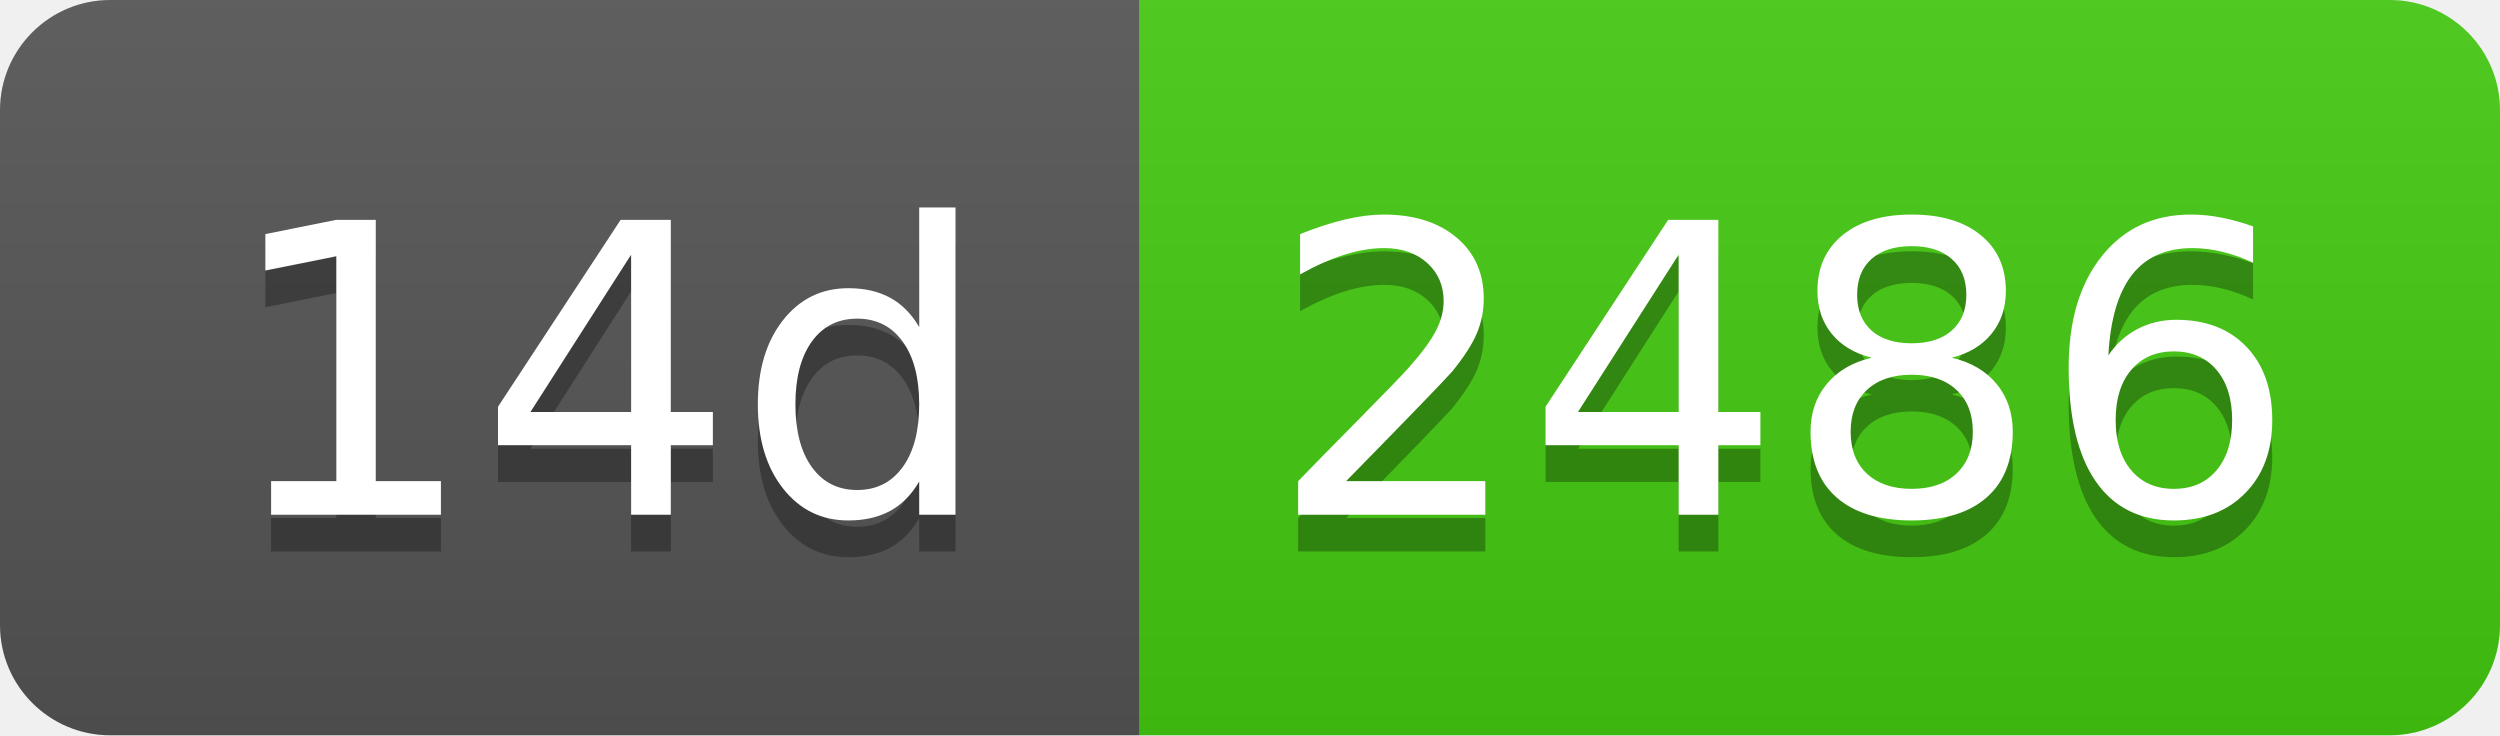
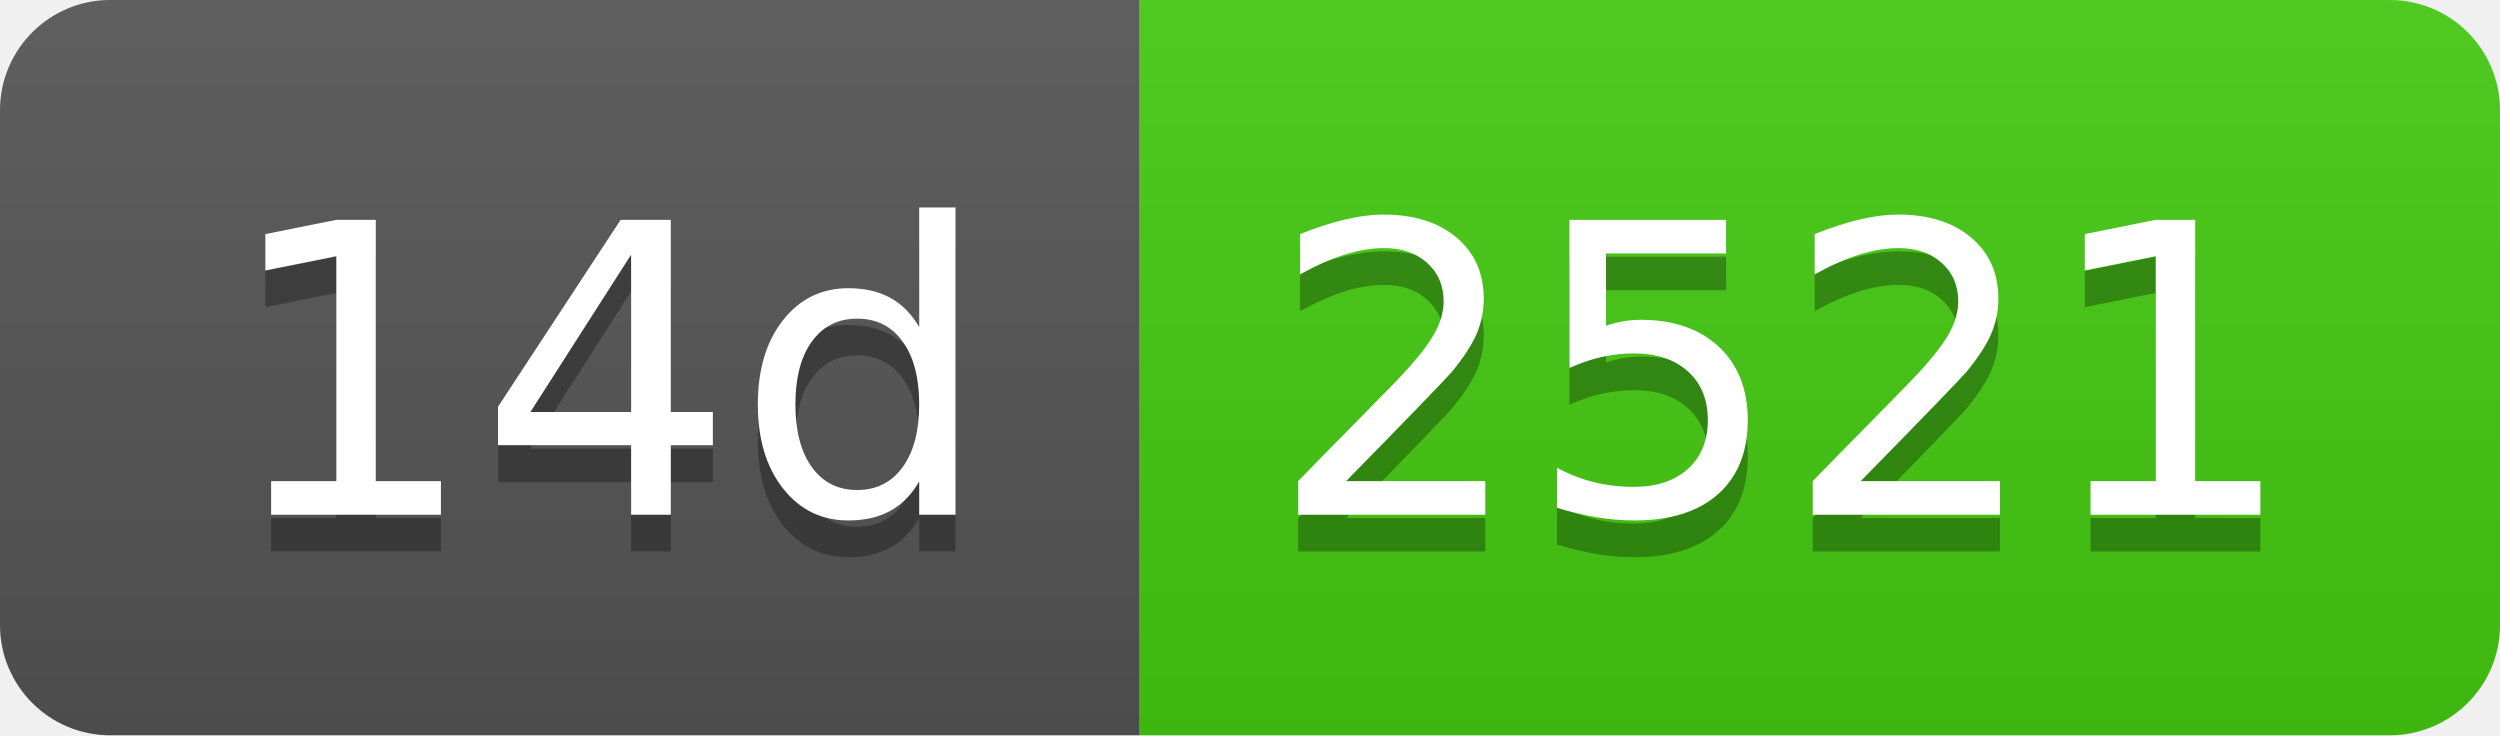
- <svg xmlns="http://www.w3.org/2000/svg" width="68" height="20" role="img" aria-label="14d: 2486">
+ <svg xmlns="http://www.w3.org/2000/svg" width="68" height="20" role="img" aria-label="14d: 2521">
  <linearGradient id="s" x2="0" y2="100%">
    <stop offset="0" stop-color="#bbb" stop-opacity=".1" />
    <stop offset="1" stop-opacity=".1" />
  </linearGradient>
  <clipPath id="r">
    <rect width="68" height="20" rx="3" fill="#fff" />
  </clipPath>
  <g clip-path="url(#r)">
    <rect width="31" height="20" fill="#555" />
    <rect x="31" width="37" height="20" fill="#4c1" />
    <rect width="68" height="20" fill="url(#s)" />
  </g>
  <g fill="#fff" text-anchor="middle" font-family="Verdana,Geneva,DejaVu Sans,sans-serif" text-rendering="geometricPrecision" font-size="110">
    <text aria-hidden="true" x="165" y="150" fill="#010101" fill-opacity=".3" transform="scale(.1)" textLength="210">14d</text>
    <text x="165" y="140" transform="scale(.1)" fill="#fff" textLength="210">14d</text>
-     <text aria-hidden="true" x="485" y="150" fill="#010101" fill-opacity=".3" transform="scale(.1)" textLength="270">2486</text>
-     <text x="485" y="140" transform="scale(.1)" fill="#fff" textLength="270">2486</text>
+     <text aria-hidden="true" x="485" y="150" fill="#010101" fill-opacity=".3" transform="scale(.1)" textLength="270">2521</text>
+     <text x="485" y="140" transform="scale(.1)" fill="#fff" textLength="270">2521</text>
  </g>
</svg>
